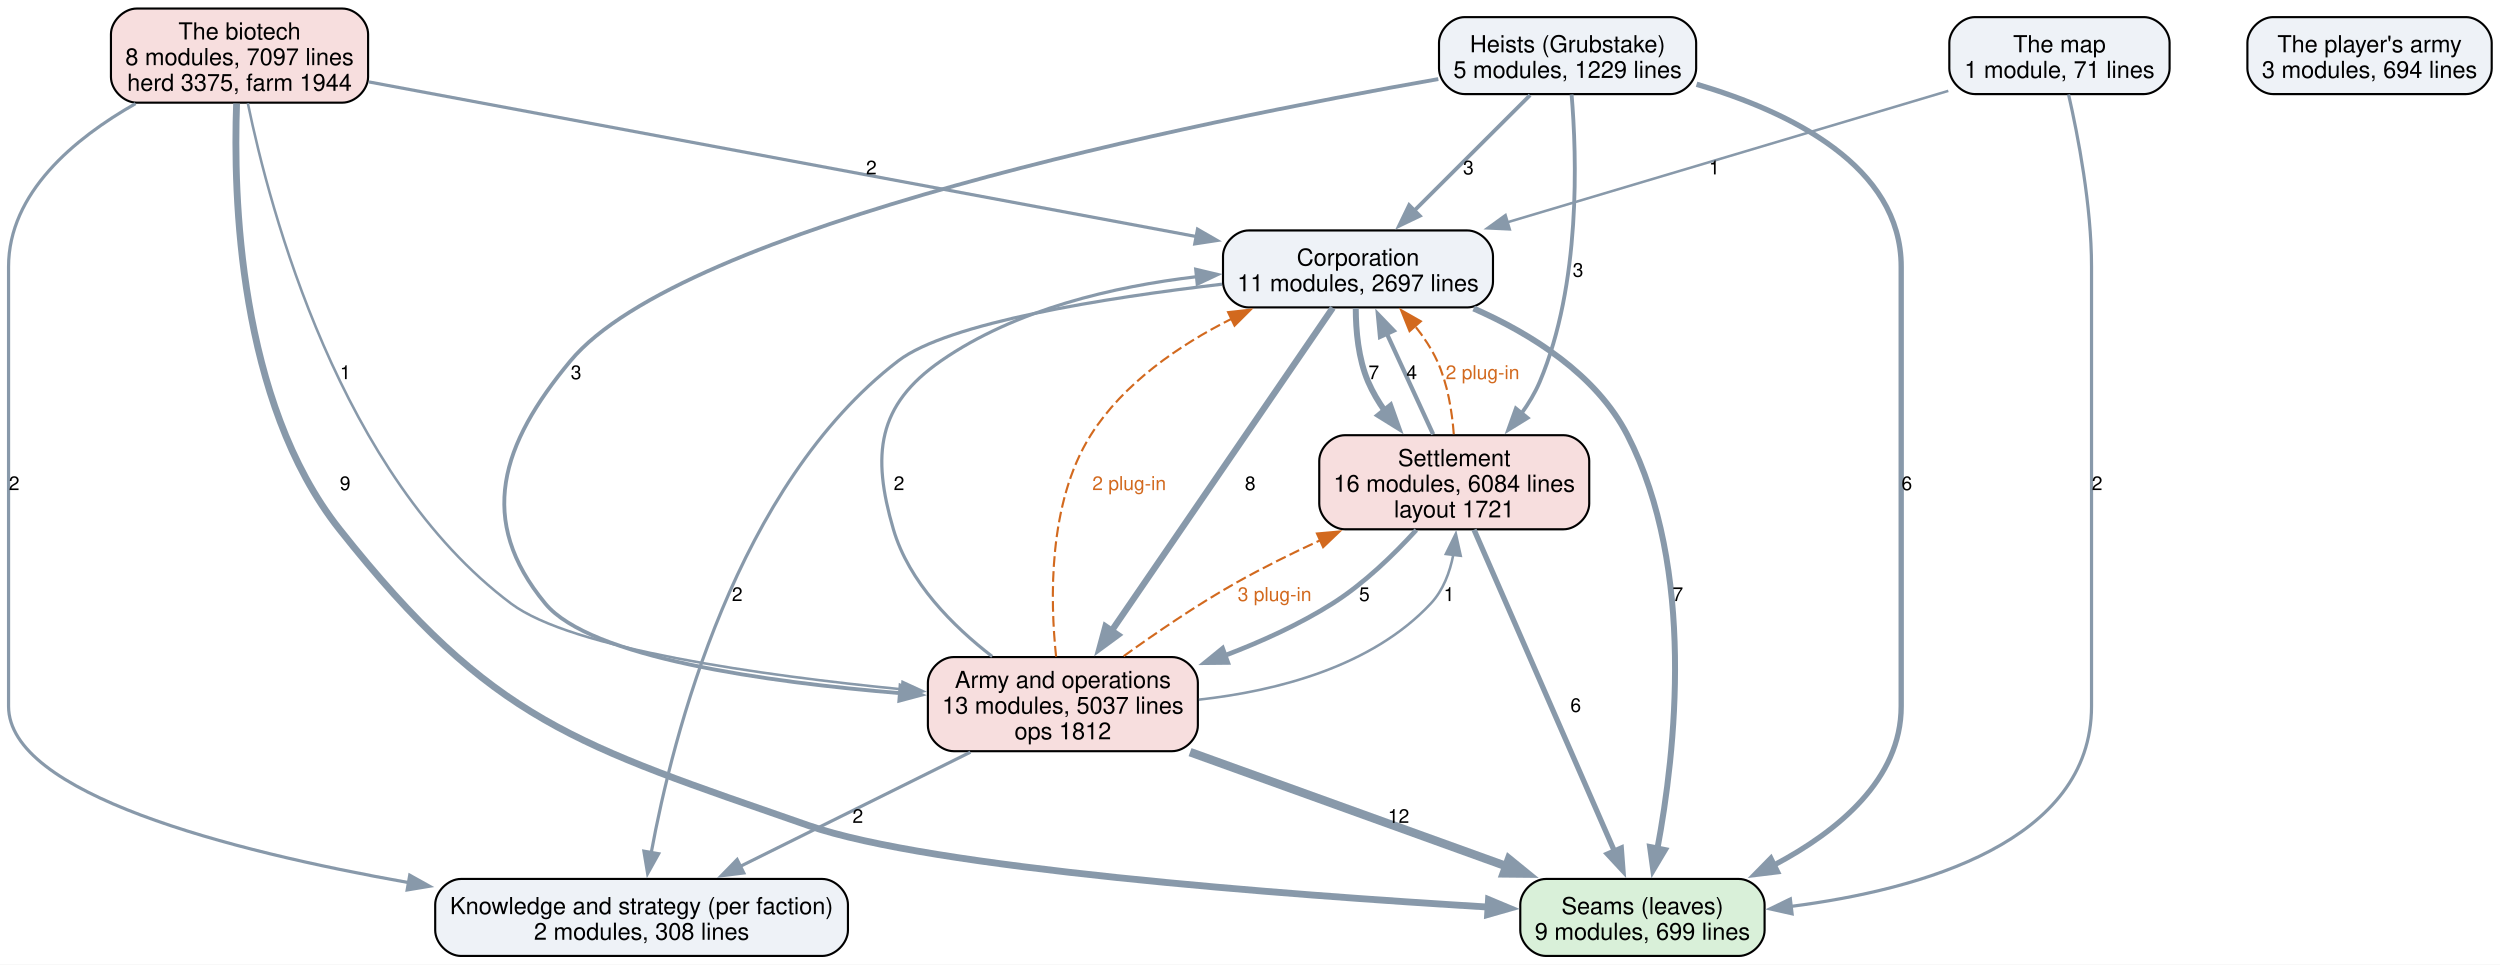
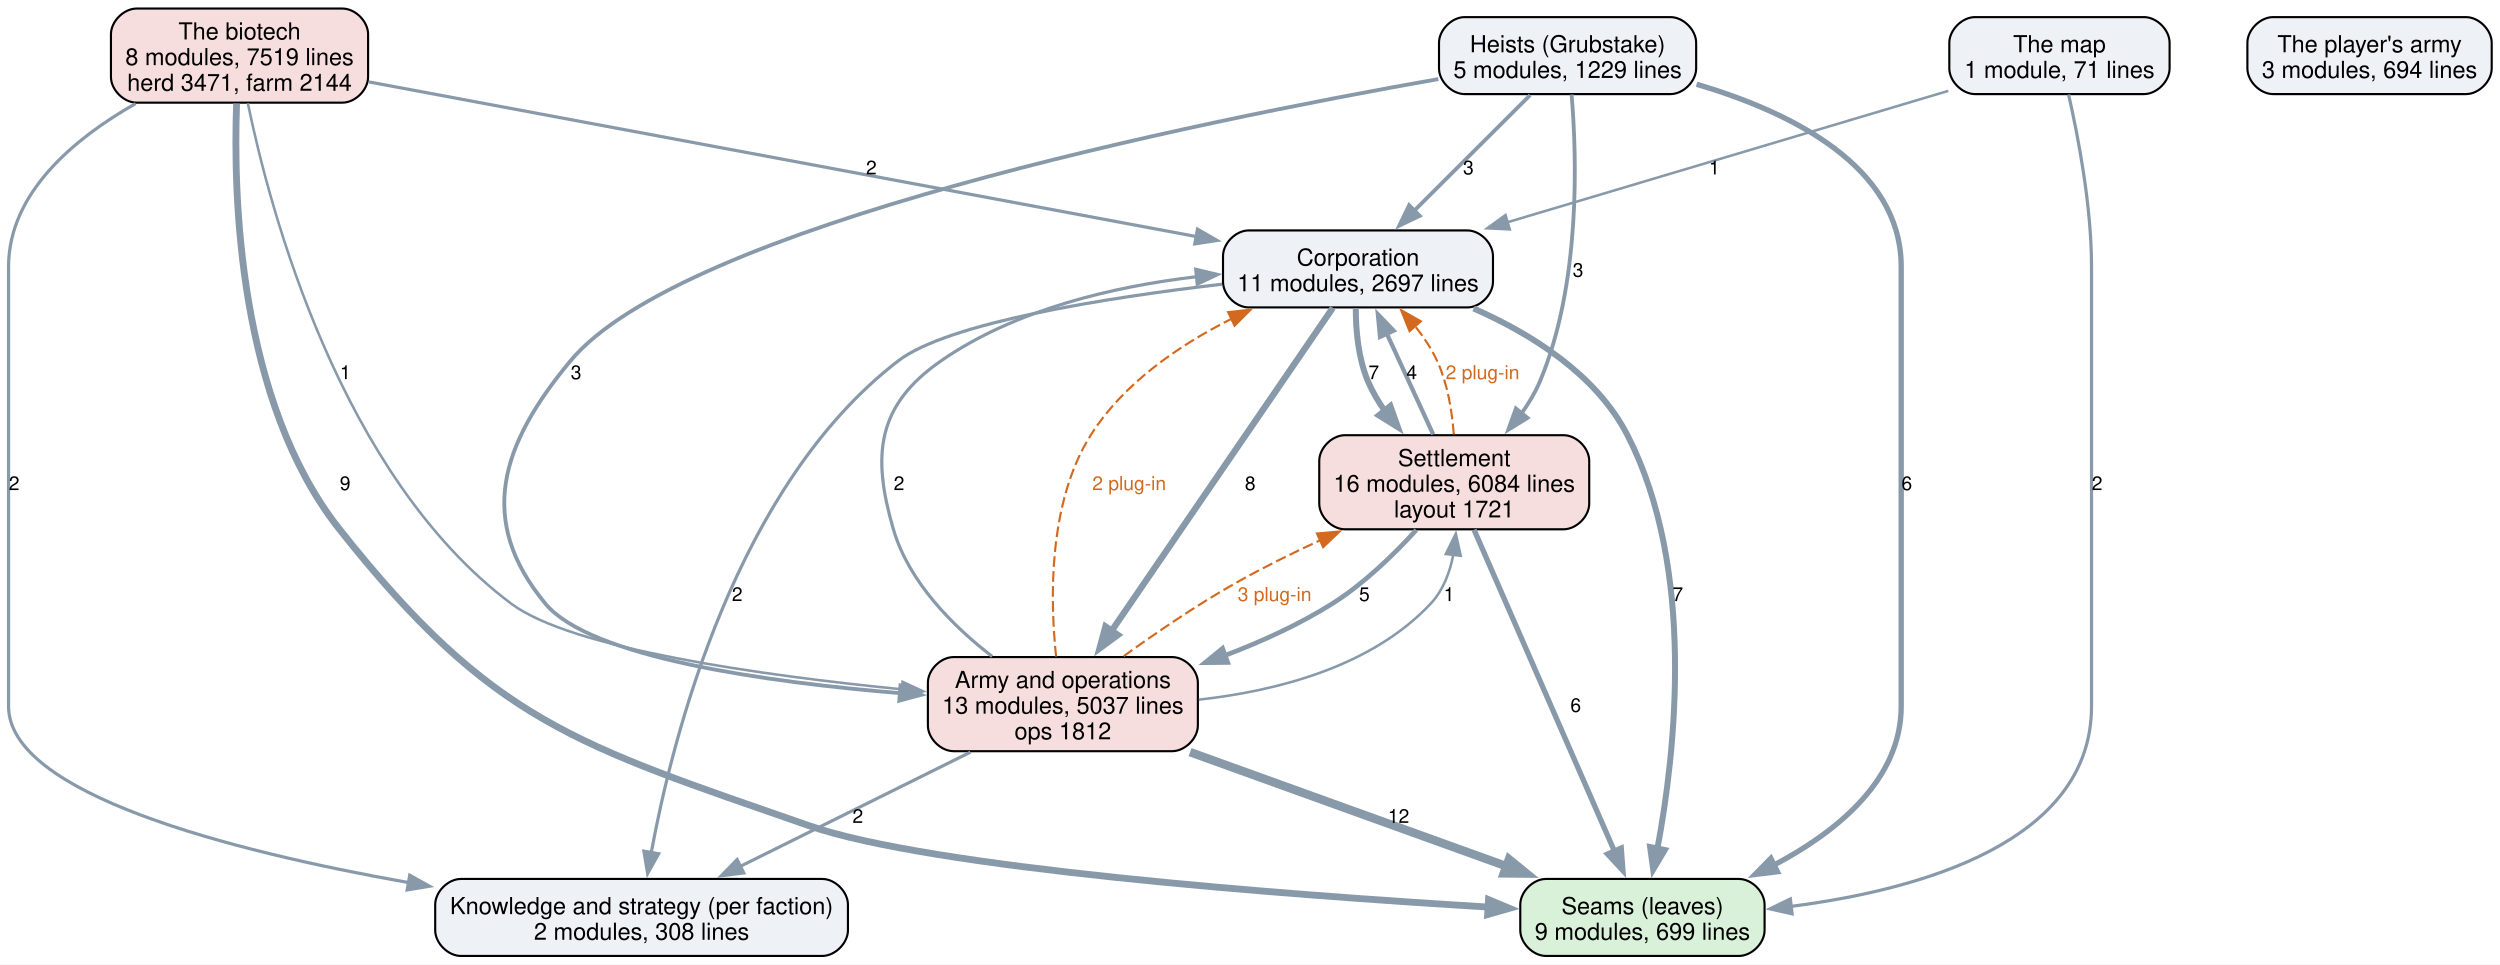
<svg xmlns="http://www.w3.org/2000/svg" width="1169pt" height="451pt" viewBox="0.00 0.00 1169.00 451.00">
  <g id="graph0" class="graph" transform="scale(1 1) rotate(0) translate(4 447)">
    <polygon fill="white" stroke="none" points="-4,4 -4,-447 1165.12,-447 1165.12,4 -4,4" />
    <g id="node1" class="node">
      <path fill="#d9f0d9" stroke="black" d="M809.12,-36C809.12,-36 718.88,-36 718.88,-36 712.88,-36 706.88,-30 706.88,-24 706.88,-24 706.88,-12 706.88,-12 706.88,-6 712.88,0 718.88,0 718.88,0 809.12,0 809.12,0 815.12,0 821.12,-6 821.12,-12 821.12,-12 821.12,-24 821.12,-24 821.12,-30 815.12,-36 809.12,-36" />
      <text xml:space="preserve" text-anchor="middle" x="764" y="-19.55" font-family="Helvetica,sans-Serif" font-size="11.00">Seams (leaves)</text>
      <text xml:space="preserve" text-anchor="middle" x="764" y="-7.55" font-family="Helvetica,sans-Serif" font-size="11.00">9 modules, 699 lines</text>
    </g>
    <g id="node2" class="node">
      <path fill="#eef2f7" stroke="black" d="M380.5,-36C380.5,-36 211.5,-36 211.5,-36 205.5,-36 199.5,-30 199.5,-24 199.5,-24 199.5,-12 199.5,-12 199.5,-6 205.5,0 211.5,0 211.5,0 380.5,0 380.5,0 386.5,0 392.5,-6 392.5,-12 392.5,-12 392.5,-24 392.5,-24 392.5,-30 386.5,-36 380.5,-36" />
      <text xml:space="preserve" text-anchor="middle" x="296" y="-19.55" font-family="Helvetica,sans-Serif" font-size="11.00">Knowledge and strategy (per faction)</text>
      <text xml:space="preserve" text-anchor="middle" x="296" y="-7.55" font-family="Helvetica,sans-Serif" font-size="11.00">2 modules, 308 lines</text>
    </g>
    <g id="node3" class="node">
      <path fill="#eef2f7" stroke="black" d="M682.12,-339.25C682.12,-339.25 579.88,-339.25 579.88,-339.25 573.88,-339.25 567.88,-333.25 567.88,-327.25 567.88,-327.25 567.88,-315.25 567.88,-315.25 567.88,-309.25 573.88,-303.25 579.88,-303.25 579.88,-303.25 682.12,-303.25 682.12,-303.25 688.12,-303.25 694.12,-309.25 694.12,-315.25 694.12,-315.25 694.12,-327.25 694.12,-327.25 694.12,-333.25 688.12,-339.25 682.12,-339.25" />
      <text xml:space="preserve" text-anchor="middle" x="631" y="-322.8" font-family="Helvetica,sans-Serif" font-size="11.00">Corporation</text>
      <text xml:space="preserve" text-anchor="middle" x="631" y="-310.8" font-family="Helvetica,sans-Serif" font-size="11.00">11 modules, 2697 lines</text>
    </g>
    <g id="edge7" class="edge">
      <path fill="none" stroke="#8899aa" stroke-width="2.8" d="M685.05,-302.76C712.24,-290.8 742.44,-271.87 757,-243.5 789.08,-181.01 779.48,-95.31 770.97,-50" />
      <polygon fill="#8899aa" stroke="#8899aa" stroke-width="2.8" points="774.45,-49.53 769.03,-40.43 767.59,-50.92 774.45,-49.53" />
      <text xml:space="preserve" text-anchor="middle" x="780.54" y="-165.95" font-family="Helvetica,sans-Serif" font-size="9.00">7</text>
    </g>
    <g id="edge6" class="edge">
      <path fill="none" stroke="#8899aa" stroke-width="1.5" d="M567.4,-314.11C512.79,-307.73 439.31,-296.13 416,-278.25 340.22,-220.12 310.55,-102.76 300.49,-48.16" />
      <polygon fill="#8899aa" stroke="#8899aa" stroke-width="1.5" points="303.98,-47.8 298.83,-38.54 297.09,-48.99 303.98,-47.8" />
      <text xml:space="preserve" text-anchor="middle" x="340.72" y="-165.95" font-family="Helvetica,sans-Serif" font-size="9.00">2</text>
    </g>
    <g id="node4" class="node">
      <path fill="#f7dede" stroke="black" d="M727.12,-243.5C727.12,-243.5 624.88,-243.5 624.88,-243.5 618.88,-243.5 612.88,-237.5 612.88,-231.5 612.88,-231.5 612.88,-211.5 612.88,-211.5 612.88,-205.5 618.88,-199.5 624.88,-199.5 624.88,-199.5 727.12,-199.5 727.12,-199.5 733.12,-199.5 739.12,-205.5 739.12,-211.5 739.12,-211.5 739.12,-231.5 739.12,-231.5 739.12,-237.5 733.12,-243.5 727.12,-243.5" />
      <text xml:space="preserve" text-anchor="middle" x="676" y="-229.05" font-family="Helvetica,sans-Serif" font-size="11.00">Settlement</text>
      <text xml:space="preserve" text-anchor="middle" x="676" y="-217.05" font-family="Helvetica,sans-Serif" font-size="11.00">16 modules, 6084 lines</text>
      <text xml:space="preserve" text-anchor="middle" x="676" y="-205.05" font-family="Helvetica,sans-Serif" font-size="11.00">layout 1721</text>
    </g>
    <g id="edge8" class="edge">
      <path fill="none" stroke="#8899aa" stroke-width="2.8" d="M629.96,-302.82C629.97,-292.46 631.13,-279.28 635.75,-268.5 637.79,-263.73 640.53,-259.11 643.61,-254.75" />
      <polygon fill="#8899aa" stroke="#8899aa" stroke-width="2.8" points="646.14,-257.18 649.69,-247.2 640.69,-252.79 646.14,-257.18" />
      <text xml:space="preserve" text-anchor="middle" x="638.38" y="-269.7" font-family="Helvetica,sans-Serif" font-size="9.00">7</text>
    </g>
    <g id="node5" class="node">
      <path fill="#f7dede" stroke="black" d="M544.12,-139.75C544.12,-139.75 441.88,-139.75 441.88,-139.75 435.88,-139.75 429.88,-133.75 429.88,-127.75 429.88,-127.75 429.88,-107.75 429.88,-107.75 429.88,-101.75 435.88,-95.75 441.88,-95.75 441.88,-95.75 544.12,-95.75 544.12,-95.75 550.12,-95.75 556.12,-101.75 556.12,-107.75 556.12,-107.75 556.12,-127.75 556.12,-127.75 556.12,-133.75 550.12,-139.75 544.12,-139.75" />
      <text xml:space="preserve" text-anchor="middle" x="493" y="-125.3" font-family="Helvetica,sans-Serif" font-size="11.00">Army and operations</text>
      <text xml:space="preserve" text-anchor="middle" x="493" y="-113.3" font-family="Helvetica,sans-Serif" font-size="11.00">13 modules, 5037 lines</text>
      <text xml:space="preserve" text-anchor="middle" x="493" y="-101.3" font-family="Helvetica,sans-Serif" font-size="11.00">ops 1812</text>
    </g>
    <g id="edge5" class="edge">
      <path fill="none" stroke="#8899aa" stroke-width="3" d="M619.23,-303.07C596.34,-269.63 545.43,-195.3 515.73,-151.94" />
      <polygon fill="#8899aa" stroke="#8899aa" stroke-width="3" points="518.71,-150.09 510.17,-143.82 512.93,-154.04 518.71,-150.09" />
      <text xml:space="preserve" text-anchor="middle" x="580.6" y="-217.82" font-family="Helvetica,sans-Serif" font-size="9.00">8</text>
    </g>
    <g id="edge15" class="edge">
      <path fill="none" stroke="#8899aa" stroke-width="2.5" d="M685.25,-199.32C700.99,-163.29 733,-89.99 750.98,-48.81" />
      <polygon fill="#8899aa" stroke="#8899aa" stroke-width="2.5" points="754.09,-50.44 754.88,-39.88 747.67,-47.64 754.09,-50.44" />
      <text xml:space="preserve" text-anchor="middle" x="732.81" y="-114.08" font-family="Helvetica,sans-Serif" font-size="9.00">6</text>
    </g>
    <g id="edge14" class="edge">
      <path fill="none" stroke="#8899aa" stroke-width="2" d="M666.14,-243.92C659.73,-257.85 651.29,-276.18 644.29,-291.39" />
      <polygon fill="#8899aa" stroke="#8899aa" stroke-width="2" points="641.31,-289.48 640.31,-300.02 647.67,-292.4 641.31,-289.48" />
      <text xml:space="preserve" text-anchor="middle" x="656.12" y="-269.7" font-family="Helvetica,sans-Serif" font-size="9.00">4</text>
    </g>
    <g id="edge24" class="edge">
      <path fill="none" stroke="#d2691e" stroke-dasharray="5,2" d="M675.79,-243.96C674.98,-254.68 672.92,-267.6 668,-278.25 665.35,-283.99 661.67,-289.52 657.64,-294.58" />
      <polygon fill="#d2691e" stroke="#d2691e" points="655.11,-292.15 651.16,-301.98 660.38,-296.76 655.11,-292.15" />
      <text xml:space="preserve" text-anchor="middle" x="689.24" y="-269.7" font-family="Helvetica,sans-Serif" font-size="9.00" fill="#d2691e">2 plug-in</text>
    </g>
    <g id="edge13" class="edge">
      <path fill="none" stroke="#8899aa" stroke-width="2.2" d="M658.25,-199.16C647.8,-187.7 633.76,-174.05 619,-164.75 603.62,-155.06 585.91,-147 568.71,-140.48" />
      <polygon fill="#8899aa" stroke="#8899aa" stroke-width="2.2" points="570.05,-137.25 559.45,-137.14 567.67,-143.83 570.05,-137.25" />
      <text xml:space="preserve" text-anchor="middle" x="633.98" y="-165.95" font-family="Helvetica,sans-Serif" font-size="9.00">5</text>
    </g>
    <g id="edge3" class="edge">
      <path fill="none" stroke="#8899aa" stroke-width="4" d="M552.47,-95.3C596.33,-79.48 655.9,-57.99 700.65,-41.85" />
      <polygon fill="#8899aa" stroke="#8899aa" stroke-width="4" points="701.6,-45.23 709.82,-38.54 699.22,-38.64 701.6,-45.23" />
      <text xml:space="preserve" text-anchor="middle" x="649.98" y="-62.2" font-family="Helvetica,sans-Serif" font-size="9.00">12</text>
    </g>
    <g id="edge2" class="edge">
      <path fill="none" stroke="#8899aa" stroke-width="1.5" d="M449.77,-95.3C417.82,-79.44 374.39,-57.9 341.84,-41.74" />
      <polygon fill="#8899aa" stroke="#8899aa" stroke-width="1.5" points="343.79,-38.81 333.28,-37.5 340.68,-45.08 343.79,-38.81" />
      <text xml:space="preserve" text-anchor="middle" x="397.12" y="-62.2" font-family="Helvetica,sans-Serif" font-size="9.00">2</text>
    </g>
    <g id="edge1" class="edge">
      <path fill="none" stroke="#8899aa" stroke-width="1.5" d="M459.94,-140.04C441.56,-154.24 420.98,-174.8 413.75,-199.5 403.53,-234.41 406.12,-257.51 436,-278.25 470.86,-302.44 517.02,-313.1 555.68,-317.63" />
      <polygon fill="#8899aa" stroke="#8899aa" stroke-width="1.5" points="555.12,-321.09 565.42,-318.64 555.84,-314.13 555.12,-321.09" />
      <text xml:space="preserve" text-anchor="middle" x="416.38" y="-217.82" font-family="Helvetica,sans-Serif" font-size="9.00">2</text>
    </g>
    <g id="edge22" class="edge">
      <path fill="none" stroke="#d2691e" stroke-dasharray="5,2" d="M489.83,-139.99C487.03,-166.39 486.04,-211.81 506,-243.5 521.32,-267.82 547.43,-285.62 571.84,-297.91" />
      <polygon fill="#d2691e" stroke="#d2691e" points="570.26,-301.04 580.79,-302.2 573.28,-294.72 570.26,-301.04" />
      <text xml:space="preserve" text-anchor="middle" x="524" y="-217.82" font-family="Helvetica,sans-Serif" font-size="9.00" fill="#d2691e">2 plug-in</text>
    </g>
    <g id="edge4" class="edge">
      <path fill="none" stroke="#8899aa" stroke-width="1.2" d="M556.61,-119.84C593.28,-123.92 637.44,-135.29 665,-164.75 670.82,-170.97 673.96,-179.33 675.58,-187.69" />
      <polygon fill="#8899aa" stroke="#8899aa" stroke-width="1.2" points="672.08,-187.95 676.74,-197.46 679.03,-187.12 672.08,-187.95" />
      <text xml:space="preserve" text-anchor="middle" x="673.57" y="-165.95" font-family="Helvetica,sans-Serif" font-size="9.00">1</text>
    </g>
    <g id="edge23" class="edge">
      <path fill="none" stroke="#d2691e" stroke-dasharray="5,2" d="M521.43,-140.18C536.61,-151.13 555.86,-164.27 574,-174.5 586.42,-181.5 600.1,-188.27 613.3,-194.36" />
      <polygon fill="#d2691e" stroke="#d2691e" points="611.81,-197.53 622.37,-198.47 614.7,-191.15 611.81,-197.53" />
      <text xml:space="preserve" text-anchor="middle" x="592" y="-165.95" font-family="Helvetica,sans-Serif" font-size="9.00" fill="#d2691e">3 plug-in</text>
    </g>
    <g id="node6" class="node">
      <path fill="#eef2f7" stroke="black" d="M777.12,-439C777.12,-439 680.88,-439 680.88,-439 674.88,-439 668.88,-433 668.88,-427 668.88,-427 668.88,-415 668.88,-415 668.88,-409 674.88,-403 680.88,-403 680.88,-403 777.12,-403 777.12,-403 783.12,-403 789.12,-409 789.12,-415 789.12,-415 789.12,-427 789.12,-427 789.12,-433 783.12,-439 777.12,-439" />
      <text xml:space="preserve" text-anchor="middle" x="729" y="-422.55" font-family="Helvetica,sans-Serif" font-size="11.00">Heists (Grubstake)</text>
      <text xml:space="preserve" text-anchor="middle" x="729" y="-410.55" font-family="Helvetica,sans-Serif" font-size="11.00">5 modules, 1229 lines</text>
    </g>
    <g id="edge11" class="edge">
      <path fill="none" stroke="#8899aa" stroke-width="2.5" d="M789.31,-407.61C833.21,-394.66 885,-369.39 885,-322.25 885,-322.25 885,-322.25 885,-116.75 885,-82.57 855.43,-58.3 825.52,-42.49" />
      <polygon fill="#8899aa" stroke="#8899aa" stroke-width="2.5" points="827.13,-39.38 816.61,-38.1 824.04,-45.66 827.13,-39.38" />
      <text xml:space="preserve" text-anchor="middle" x="887.62" y="-217.82" font-family="Helvetica,sans-Serif" font-size="9.00">6</text>
    </g>
    <g id="edge10" class="edge">
      <path fill="none" stroke="#8899aa" stroke-width="1.8" d="M711.48,-402.52C696.43,-387.51 674.51,-365.65 657.34,-348.52" />
      <polygon fill="#8899aa" stroke="#8899aa" stroke-width="1.8" points="659.85,-346.08 650.3,-341.5 654.91,-351.04 659.85,-346.08" />
      <text xml:space="preserve" text-anchor="middle" x="682.62" y="-365.45" font-family="Helvetica,sans-Serif" font-size="9.00">3</text>
    </g>
    <g id="edge12" class="edge">
      <path fill="none" stroke="#8899aa" stroke-width="1.8" d="M730.87,-402.82C733.32,-373.84 735.25,-313.96 716,-268.5 713.8,-263.32 710.79,-258.3 707.4,-253.61" />
      <polygon fill="#8899aa" stroke="#8899aa" stroke-width="1.8" points="710.27,-251.59 701.26,-246.03 704.83,-256 710.27,-251.59" />
      <text xml:space="preserve" text-anchor="middle" x="733.89" y="-317.57" font-family="Helvetica,sans-Serif" font-size="9.00">3</text>
    </g>
    <g id="edge9" class="edge">
      <path fill="none" stroke="#8899aa" stroke-width="1.8" d="M668.56,-410.03C554.7,-389.95 315.12,-341.16 262.75,-278.25 230.3,-239.27 218.66,-203.82 251,-164.75 271.87,-139.54 354.28,-128.03 417.19,-122.85" />
      <polygon fill="#8899aa" stroke="#8899aa" stroke-width="1.8" points="417.07,-126.37 426.77,-122.11 416.53,-119.39 417.07,-126.37" />
      <text xml:space="preserve" text-anchor="middle" x="265.38" y="-269.7" font-family="Helvetica,sans-Serif" font-size="9.00">3</text>
    </g>
    <g id="node7" class="node">
      <path fill="#f7dede" stroke="black" d="M156.12,-443C156.12,-443 59.88,-443 59.88,-443 53.88,-443 47.88,-437 47.88,-431 47.88,-431 47.88,-411 47.88,-411 47.88,-405 53.88,-399 59.88,-399 59.88,-399 156.12,-399 156.12,-399 162.12,-399 168.12,-405 168.12,-411 168.12,-411 168.12,-431 168.12,-431 168.12,-437 162.12,-443 156.12,-443" />
      <text xml:space="preserve" text-anchor="middle" x="108" y="-428.55" font-family="Helvetica,sans-Serif" font-size="11.00">The biotech</text>
-       <text xml:space="preserve" text-anchor="middle" x="108" y="-416.55" font-family="Helvetica,sans-Serif" font-size="11.00">8 modules, 7097 lines</text>
-       <text xml:space="preserve" text-anchor="middle" x="108" y="-404.55" font-family="Helvetica,sans-Serif" font-size="11.00">herd 3375, farm 1944</text>
+       <text xml:space="preserve" text-anchor="middle" x="108" y="-416.55" font-family="Helvetica,sans-Serif" font-size="11.00">8 modules, 7519 lines</text>
+       <text xml:space="preserve" text-anchor="middle" x="108" y="-404.55" font-family="Helvetica,sans-Serif" font-size="11.00">herd 3471, farm 2144</text>
    </g>
    <g id="edge19" class="edge">
      <path fill="none" stroke="#8899aa" stroke-width="3.2" d="M106.63,-398.6C105.05,-355.95 107.39,-259.33 154.75,-199.5 226.29,-109.13 265.16,-98.93 374,-61 430.98,-41.14 595.96,-28.65 692.11,-22.84" />
      <polygon fill="#8899aa" stroke="#8899aa" stroke-width="3.2" points="692.02,-26.35 701.8,-22.27 691.61,-19.37 692.02,-26.35" />
      <text xml:space="preserve" text-anchor="middle" x="157.38" y="-217.82" font-family="Helvetica,sans-Serif" font-size="9.00">9</text>
    </g>
    <g id="edge18" class="edge">
      <path fill="none" stroke="#8899aa" stroke-width="1.5" d="M59.37,-398.55C30.71,-382.27 0,-356.77 0,-322.25 0,-322.25 0,-322.25 0,-116.75 0,-75.96 102.64,-49.31 187.04,-34.3" />
      <polygon fill="#8899aa" stroke="#8899aa" stroke-width="1.5" points="187.59,-37.75 196.84,-32.6 186.39,-30.86 187.59,-37.75" />
      <text xml:space="preserve" text-anchor="middle" x="2.62" y="-217.82" font-family="Helvetica,sans-Serif" font-size="9.00">2</text>
    </g>
    <g id="edge17" class="edge">
      <path fill="none" stroke="#8899aa" stroke-width="1.5" d="M168.51,-408.69C264.33,-390.78 450.84,-355.92 555.36,-336.39" />
      <polygon fill="#8899aa" stroke="#8899aa" stroke-width="1.5" points="555.96,-339.84 565.15,-334.56 554.67,-332.96 555.96,-339.84" />
      <text xml:space="preserve" text-anchor="middle" x="403.44" y="-365.45" font-family="Helvetica,sans-Serif" font-size="9.00">2</text>
    </g>
    <g id="edge16" class="edge">
      <path fill="none" stroke="#8899aa" stroke-width="1.2" d="M111.89,-398.72C122.16,-348.96 154.97,-224.68 235,-164.75 263.3,-143.56 352.33,-131.14 417.92,-124.66" />
      <polygon fill="#8899aa" stroke="#8899aa" stroke-width="1.2" points="418.03,-128.16 427.66,-123.73 417.37,-121.2 418.03,-128.16" />
      <text xml:space="preserve" text-anchor="middle" x="157.48" y="-269.7" font-family="Helvetica,sans-Serif" font-size="9.00">1</text>
    </g>
    <g id="node8" class="node">
      <path fill="#eef2f7" stroke="black" d="M998.5,-439C998.5,-439 919.5,-439 919.5,-439 913.5,-439 907.5,-433 907.5,-427 907.5,-427 907.5,-415 907.5,-415 907.5,-409 913.5,-403 919.5,-403 919.5,-403 998.5,-403 998.5,-403 1004.5,-403 1010.5,-409 1010.5,-415 1010.5,-415 1010.5,-427 1010.5,-427 1010.5,-433 1004.5,-439 998.5,-439" />
      <text xml:space="preserve" text-anchor="middle" x="959" y="-422.55" font-family="Helvetica,sans-Serif" font-size="11.00">The map</text>
      <text xml:space="preserve" text-anchor="middle" x="959" y="-410.55" font-family="Helvetica,sans-Serif" font-size="11.00">1 module, 71 lines</text>
    </g>
    <g id="edge21" class="edge">
      <path fill="none" stroke="#8899aa" stroke-width="1.5" d="M963.26,-402.82C967.69,-383.39 974,-350.75 974,-322.25 974,-322.25 974,-322.25 974,-116.75 974,-53.41 894.51,-31.01 833.34,-23.15" />
      <polygon fill="#8899aa" stroke="#8899aa" stroke-width="1.5" points="833.98,-19.7 823.64,-22.02 833.17,-26.65 833.98,-19.7" />
      <text xml:space="preserve" text-anchor="middle" x="976.62" y="-217.82" font-family="Helvetica,sans-Serif" font-size="9.00">2</text>
    </g>
    <g id="edge20" class="edge">
      <path fill="none" stroke="#8899aa" stroke-width="1.2" d="M907.03,-404.51C851.33,-387.91 762.63,-361.48 700.86,-343.07" />
      <polygon fill="#8899aa" stroke="#8899aa" stroke-width="1.2" points="701.97,-339.75 691.39,-340.25 699.98,-346.46 701.97,-339.75" />
      <text xml:space="preserve" text-anchor="middle" x="797.62" y="-365.45" font-family="Helvetica,sans-Serif" font-size="9.00">1</text>
    </g>
    <g id="node9" class="node">
      <path fill="#eef2f7" stroke="black" d="M1149.12,-439C1149.12,-439 1058.88,-439 1058.88,-439 1052.88,-439 1046.88,-433 1046.88,-427 1046.88,-427 1046.88,-415 1046.88,-415 1046.88,-409 1052.88,-403 1058.88,-403 1058.88,-403 1149.12,-403 1149.12,-403 1155.12,-403 1161.12,-409 1161.12,-415 1161.12,-415 1161.12,-427 1161.12,-427 1161.12,-433 1155.12,-439 1149.12,-439" />
      <text xml:space="preserve" text-anchor="middle" x="1104" y="-422.55" font-family="Helvetica,sans-Serif" font-size="11.00">The player's army</text>
      <text xml:space="preserve" text-anchor="middle" x="1104" y="-410.55" font-family="Helvetica,sans-Serif" font-size="11.00">3 modules, 694 lines</text>
    </g>
  </g>
</svg>
